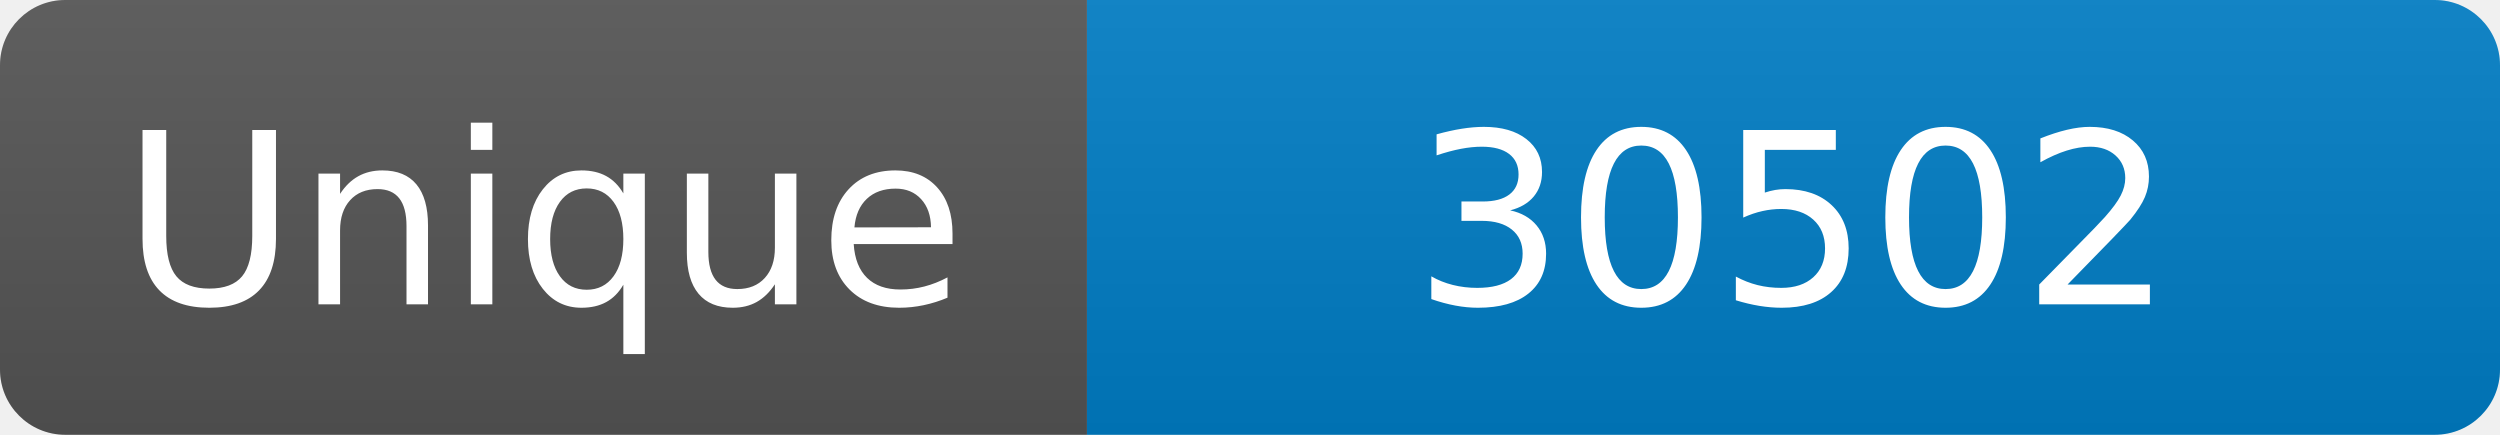
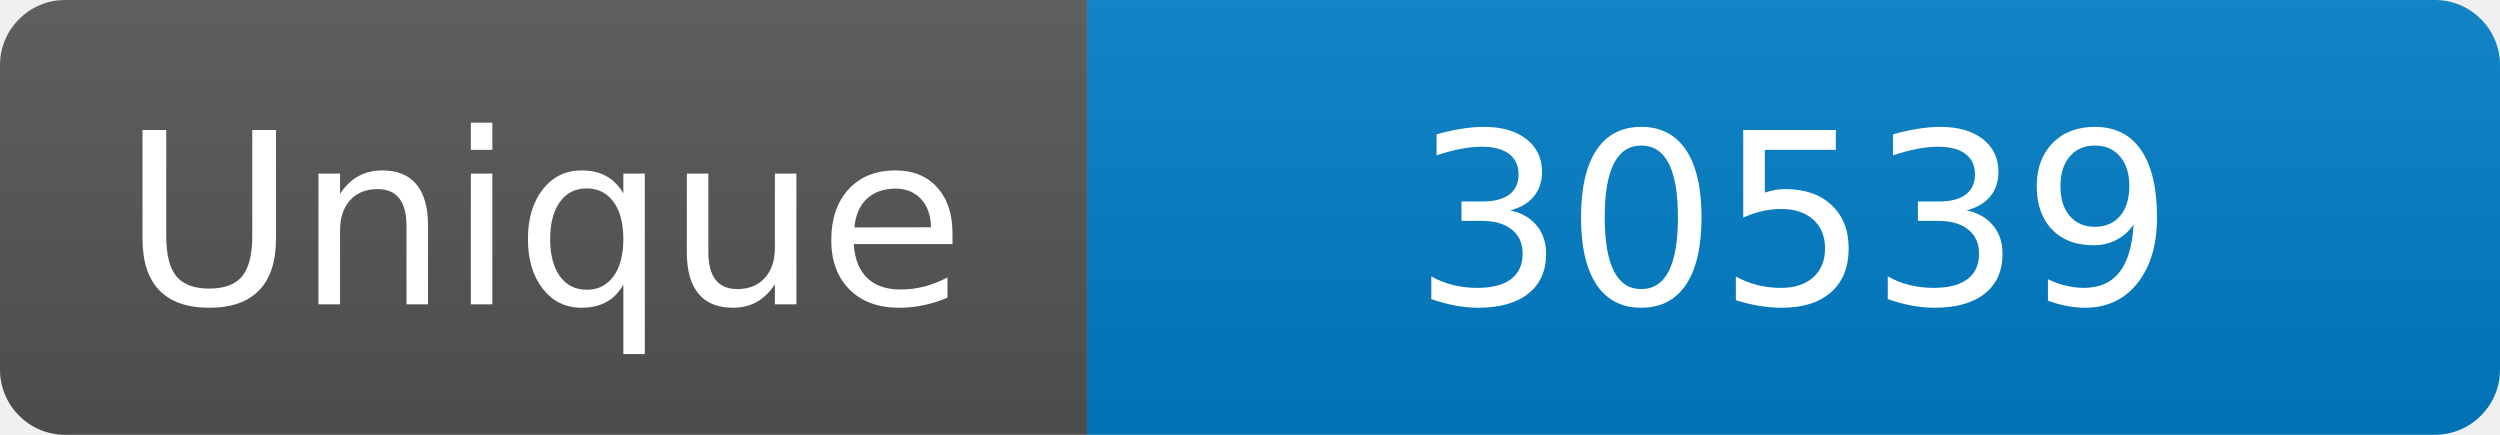
<svg xmlns="http://www.w3.org/2000/svg" width="115" height="20" role="img" aria-label="Maintained?: yes">
  <linearGradient id="s" x2="0" y2="100%">
    <stop offset="0" stop-color="#bbb" stop-opacity=".1" />
    <stop offset="1" stop-opacity=".1" />
  </linearGradient>
  <clipPath id="r">
    <rect width="115" height="20" rx="3" fill="#fff" />
  </clipPath>
  <g clip-path="url(#r)">
    <rect width="50" height="20" fill="#555" />
    <rect x="50" width="160" height="20" fill="#007ec6" />
    <rect width="115" height="20" fill="url(#s)" />
  </g>
  <g fill="#fff" text-anchor="middle" font-family="Verdana,Geneva,DejaVu Sans,sans-serif" font-size="110">
    <text x="250" y="140" transform="scale(.1)" fill="#fff">Unique</text>
-     <text x="825" y="140" transform="scale(.1)" fill="#fff">30502</text>
+     <text x="825" y="140" transform="scale(.1)" fill="#fff">30539</text>
  </g>
</svg>
